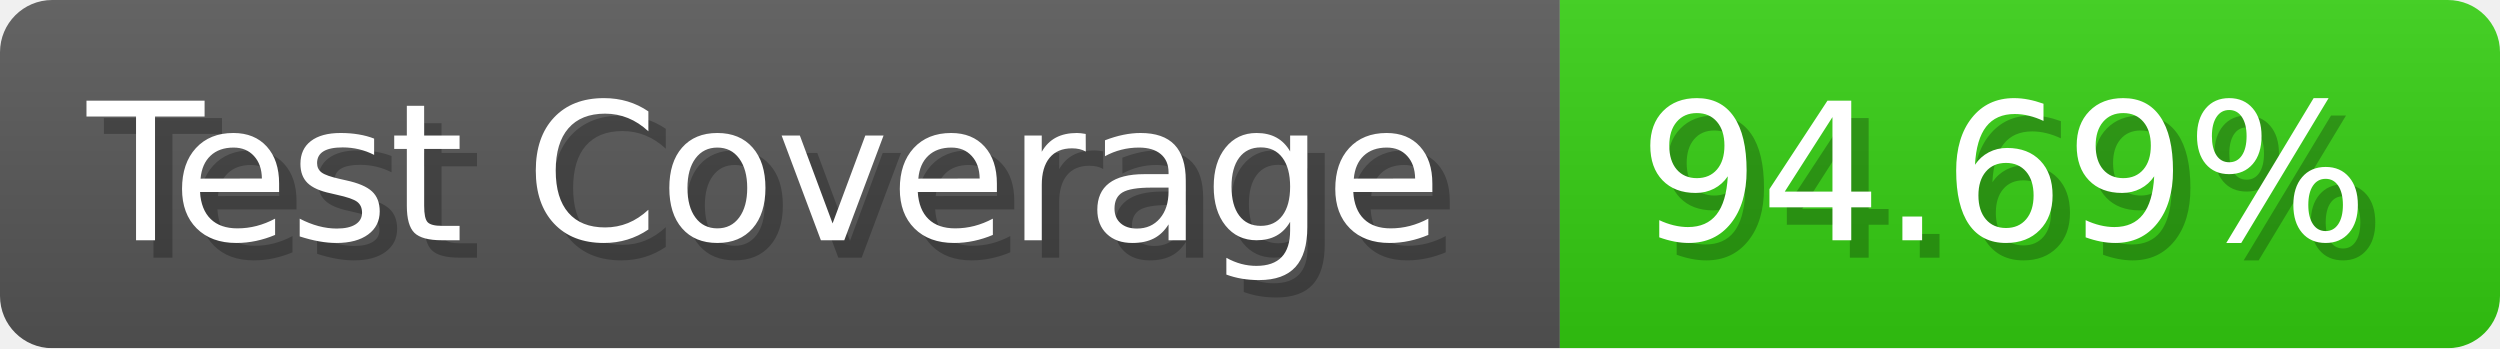
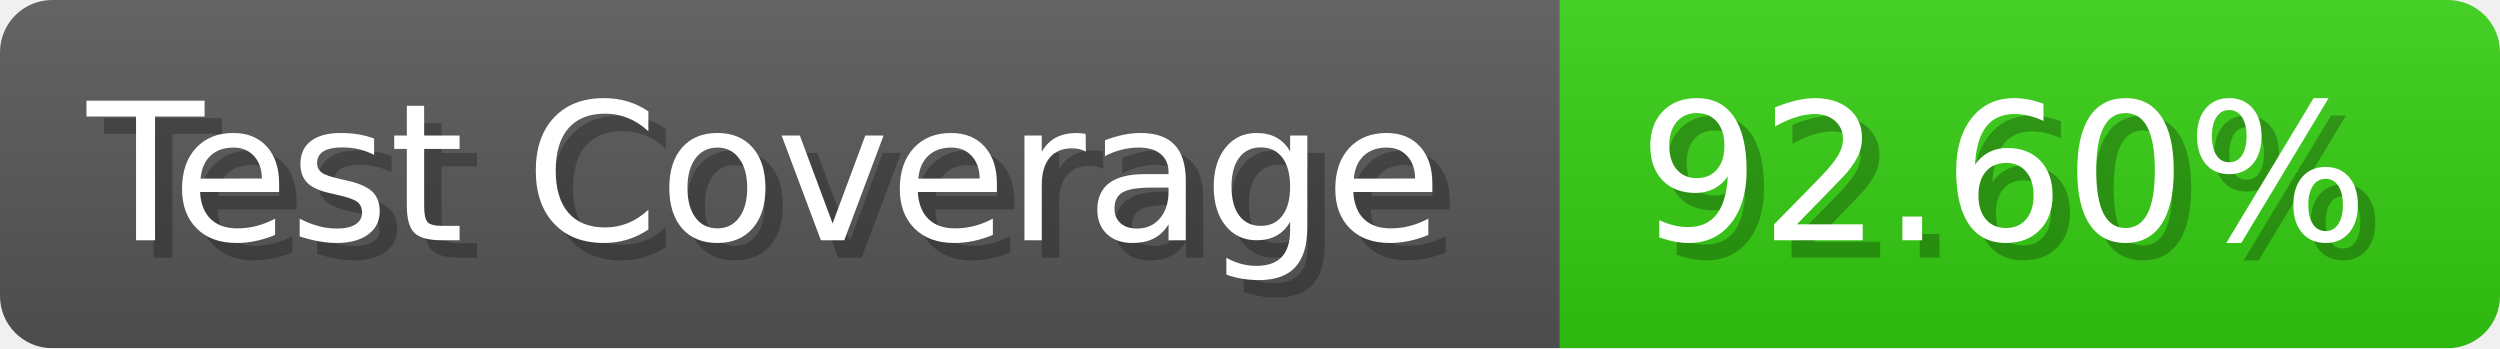
- <svg xmlns="http://www.w3.org/2000/svg" width="143.6" height="20" viewBox="0 0 1436 200" role="img" aria-label="Test Coverage: 94.69%">
+ <svg xmlns="http://www.w3.org/2000/svg" width="143.6" height="20" viewBox="0 0 1436 200" role="img" aria-label="Test Coverage: 92.60%">
  <linearGradient id="a" x2="0" y2="100%">
    <stop offset="0" stop-opacity=".1" stop-color="#EEE" />
    <stop offset="1" stop-opacity=".1" />
  </linearGradient>
  <mask id="m">
    <rect width="1436" height="200" rx="30" fill="#FFF" />
  </mask>
  <g mask="url(#m)">
    <rect width="896" height="200" fill="#555" />
    <rect width="540" height="200" fill="#3C1" x="896" />
    <rect width="1436" height="200" fill="url(#a)" />
  </g>
  <g aria-hidden="true" fill="#fff" text-anchor="start" font-family="Verdana,DejaVu Sans,sans-serif" font-size="110">
    <text x="60" y="148" textLength="796" fill="#000" opacity="0.25">Test Coverage</text>
    <text x="50" y="138" textLength="796">Test Coverage</text>
-     <text x="951" y="148" textLength="440" fill="#000" opacity="0.25">94.69%</text>
-     <text x="941" y="138" textLength="440">94.69%</text>
+     <text x="951" y="148" textLength="440" fill="#000" opacity="0.25">92.60%</text>
+     <text x="941" y="138" textLength="440">92.60%</text>
  </g>
</svg>
